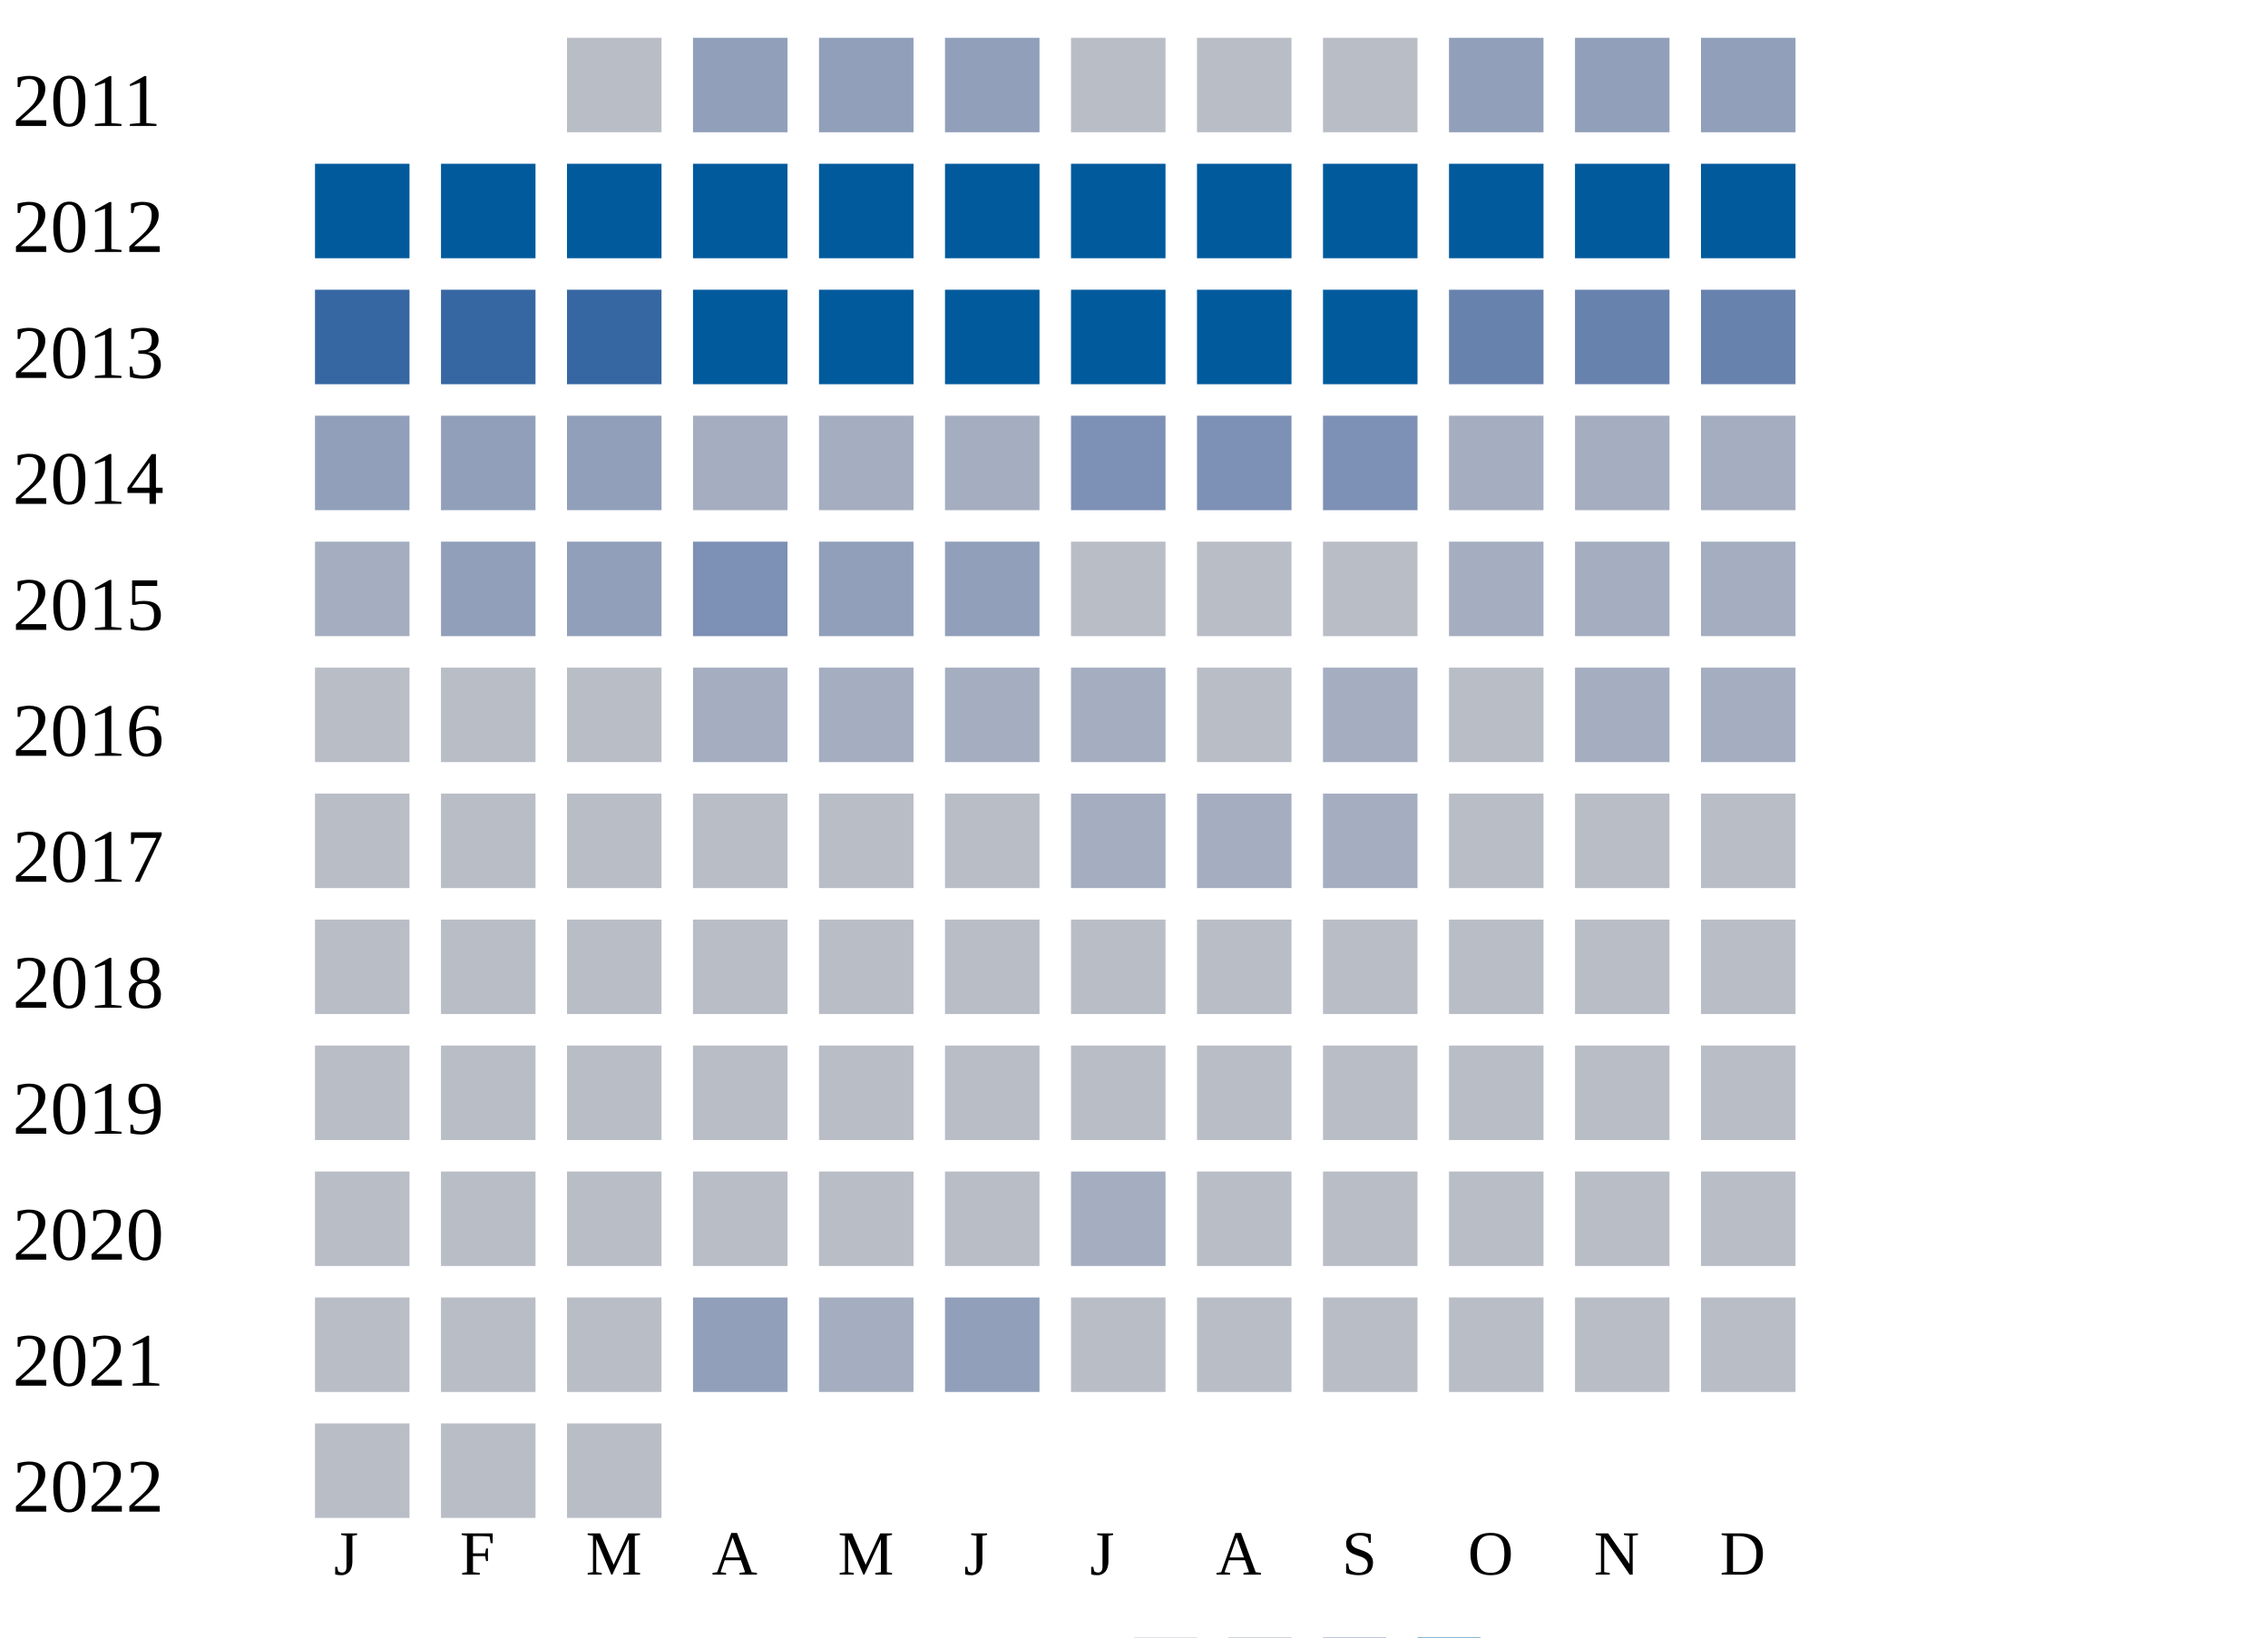
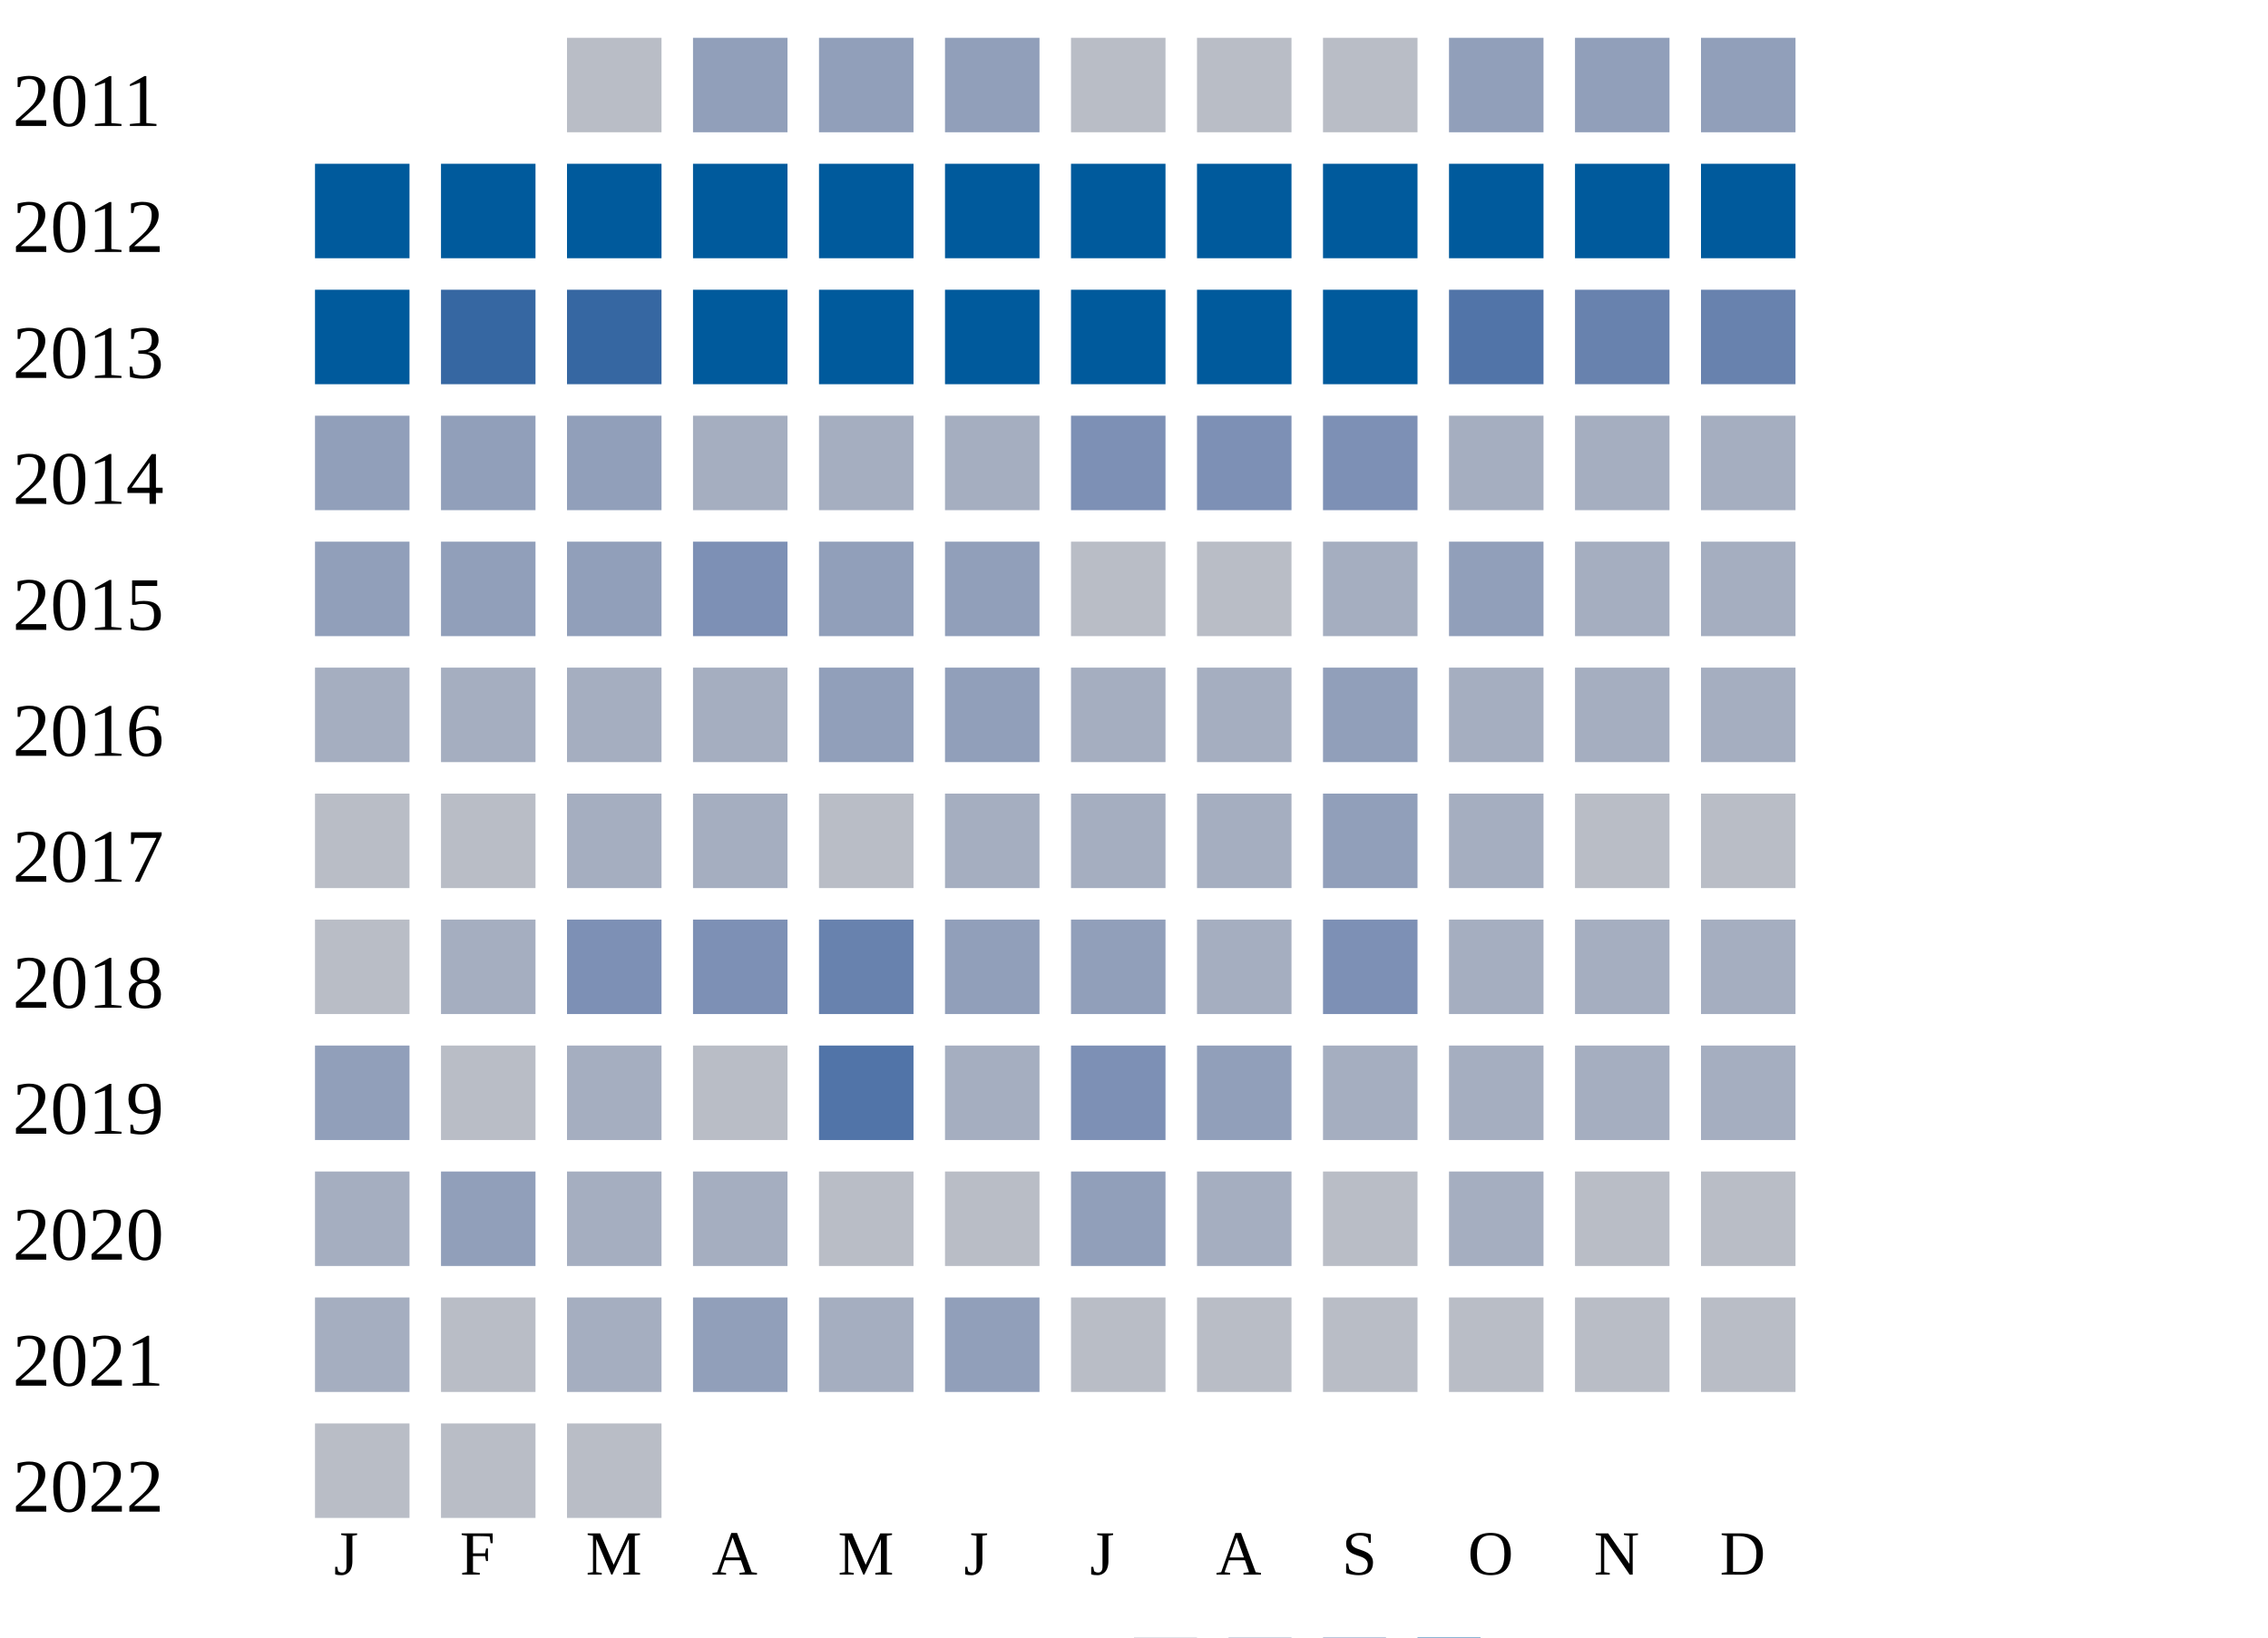
<svg xmlns="http://www.w3.org/2000/svg" width="360" height="260">
  <g transform="translate(0 0)">
    <text x="2" y="20">2011</text>
    <rect x="90" y="6" width="15" height="15" fill="#b9bdc6" />
    <rect x="110" y="6" width="15" height="15" fill="#919fba" />
    <rect x="130" y="6" width="15" height="15" fill="#919fba" />
    <rect x="150" y="6" width="15" height="15" fill="#919fba" />
    <rect x="170" y="6" width="15" height="15" fill="#b9bdc6" />
    <rect x="190" y="6" width="15" height="15" fill="#b9bdc6" />
    <rect x="210" y="6" width="15" height="15" fill="#b9bdc6" />
    <rect x="230" y="6" width="15" height="15" fill="#919fba" />
    <rect x="250" y="6" width="15" height="15" fill="#919fba" />
    <rect x="270" y="6" width="15" height="15" fill="#919fba" />
  </g>
  <g transform="translate(0 20)">
    <text x="2" y="20">2012</text>
    <rect x="50" y="6" width="15" height="15" fill="#005a9c" />
    <rect x="70" y="6" width="15" height="15" fill="#005a9c" />
    <rect x="90" y="6" width="15" height="15" fill="#005a9c" />
    <rect x="110" y="6" width="15" height="15" fill="#005a9c" />
    <rect x="130" y="6" width="15" height="15" fill="#005a9c" />
    <rect x="150" y="6" width="15" height="15" fill="#005a9c" />
    <rect x="170" y="6" width="15" height="15" fill="#005a9c" />
    <rect x="190" y="6" width="15" height="15" fill="#005a9c" />
    <rect x="210" y="6" width="15" height="15" fill="#005a9c" />
    <rect x="230" y="6" width="15" height="15" fill="#005a9c" />
    <rect x="250" y="6" width="15" height="15" fill="#005a9c" />
    <rect x="270" y="6" width="15" height="15" fill="#005a9c" />
  </g>
  <g transform="translate(0 40)">
    <text x="2" y="20">2013</text>
-     <rect x="50" y="6" width="15" height="15" fill="#3667a2" />
+     <rect x="50" y="6" width="15" height="15" fill="#005a9c" />
    <rect x="70" y="6" width="15" height="15" fill="#3667a2" />
    <rect x="90" y="6" width="15" height="15" fill="#3667a2" />
    <rect x="110" y="6" width="15" height="15" fill="#005a9c" />
    <rect x="130" y="6" width="15" height="15" fill="#005a9c" />
    <rect x="150" y="6" width="15" height="15" fill="#005a9c" />
    <rect x="170" y="6" width="15" height="15" fill="#005a9c" />
    <rect x="190" y="6" width="15" height="15" fill="#005a9c" />
    <rect x="210" y="6" width="15" height="15" fill="#005a9c" />
-     <rect x="230" y="6" width="15" height="15" fill="#6882ae" />
+     <rect x="230" y="6" width="15" height="15" fill="#5174a8" />
    <rect x="250" y="6" width="15" height="15" fill="#6882ae" />
    <rect x="270" y="6" width="15" height="15" fill="#6882ae" />
  </g>
  <g transform="translate(0 60)">
    <text x="2" y="20">2014</text>
    <rect x="50" y="6" width="15" height="15" fill="#919fba" />
    <rect x="70" y="6" width="15" height="15" fill="#919fba" />
    <rect x="90" y="6" width="15" height="15" fill="#919fba" />
    <rect x="110" y="6" width="15" height="15" fill="#a5aec0" />
    <rect x="130" y="6" width="15" height="15" fill="#a5aec0" />
    <rect x="150" y="6" width="15" height="15" fill="#a5aec0" />
    <rect x="170" y="6" width="15" height="15" fill="#7d90b5" />
    <rect x="190" y="6" width="15" height="15" fill="#7d90b5" />
    <rect x="210" y="6" width="15" height="15" fill="#7d90b5" />
    <rect x="230" y="6" width="15" height="15" fill="#a5aec0" />
    <rect x="250" y="6" width="15" height="15" fill="#a5aec0" />
    <rect x="270" y="6" width="15" height="15" fill="#a5aec0" />
  </g>
  <g transform="translate(0 80)">
    <text x="2" y="20">2015</text>
-     <rect x="50" y="6" width="15" height="15" fill="#a5aec0" />
+     <rect x="50" y="6" width="15" height="15" fill="#919fba" />
    <rect x="70" y="6" width="15" height="15" fill="#919fba" />
    <rect x="90" y="6" width="15" height="15" fill="#919fba" />
    <rect x="110" y="6" width="15" height="15" fill="#7d90b5" />
    <rect x="130" y="6" width="15" height="15" fill="#919fba" />
    <rect x="150" y="6" width="15" height="15" fill="#919fba" />
    <rect x="170" y="6" width="15" height="15" fill="#b9bdc6" />
    <rect x="190" y="6" width="15" height="15" fill="#b9bdc6" />
-     <rect x="210" y="6" width="15" height="15" fill="#b9bdc6" />
-     <rect x="230" y="6" width="15" height="15" fill="#a5aec0" />
+     <rect x="210" y="6" width="15" height="15" fill="#a5aec0" />
+     <rect x="230" y="6" width="15" height="15" fill="#919fba" />
    <rect x="250" y="6" width="15" height="15" fill="#a5aec0" />
    <rect x="270" y="6" width="15" height="15" fill="#a5aec0" />
  </g>
  <g transform="translate(0 100)">
    <text x="2" y="20">2016</text>
-     <rect x="50" y="6" width="15" height="15" fill="#b9bdc6" />
-     <rect x="70" y="6" width="15" height="15" fill="#b9bdc6" />
-     <rect x="90" y="6" width="15" height="15" fill="#b9bdc6" />
+     <rect x="50" y="6" width="15" height="15" fill="#a5aec0" />
+     <rect x="70" y="6" width="15" height="15" fill="#a5aec0" />
+     <rect x="90" y="6" width="15" height="15" fill="#a5aec0" />
    <rect x="110" y="6" width="15" height="15" fill="#a5aec0" />
-     <rect x="130" y="6" width="15" height="15" fill="#a5aec0" />
-     <rect x="150" y="6" width="15" height="15" fill="#a5aec0" />
+     <rect x="130" y="6" width="15" height="15" fill="#919fba" />
+     <rect x="150" y="6" width="15" height="15" fill="#919fba" />
    <rect x="170" y="6" width="15" height="15" fill="#a5aec0" />
-     <rect x="190" y="6" width="15" height="15" fill="#b9bdc6" />
-     <rect x="210" y="6" width="15" height="15" fill="#a5aec0" />
-     <rect x="230" y="6" width="15" height="15" fill="#b9bdc6" />
+     <rect x="190" y="6" width="15" height="15" fill="#a5aec0" />
+     <rect x="210" y="6" width="15" height="15" fill="#919fba" />
+     <rect x="230" y="6" width="15" height="15" fill="#a5aec0" />
    <rect x="250" y="6" width="15" height="15" fill="#a5aec0" />
    <rect x="270" y="6" width="15" height="15" fill="#a5aec0" />
  </g>
  <g transform="translate(0 120)">
    <text x="2" y="20">2017</text>
    <rect x="50" y="6" width="15" height="15" fill="#b9bdc6" />
    <rect x="70" y="6" width="15" height="15" fill="#b9bdc6" />
-     <rect x="90" y="6" width="15" height="15" fill="#b9bdc6" />
-     <rect x="110" y="6" width="15" height="15" fill="#b9bdc6" />
+     <rect x="90" y="6" width="15" height="15" fill="#a5aec0" />
+     <rect x="110" y="6" width="15" height="15" fill="#a5aec0" />
    <rect x="130" y="6" width="15" height="15" fill="#b9bdc6" />
-     <rect x="150" y="6" width="15" height="15" fill="#b9bdc6" />
+     <rect x="150" y="6" width="15" height="15" fill="#a5aec0" />
    <rect x="170" y="6" width="15" height="15" fill="#a5aec0" />
    <rect x="190" y="6" width="15" height="15" fill="#a5aec0" />
-     <rect x="210" y="6" width="15" height="15" fill="#a5aec0" />
-     <rect x="230" y="6" width="15" height="15" fill="#b9bdc6" />
+     <rect x="210" y="6" width="15" height="15" fill="#919fba" />
+     <rect x="230" y="6" width="15" height="15" fill="#a5aec0" />
    <rect x="250" y="6" width="15" height="15" fill="#b9bdc6" />
    <rect x="270" y="6" width="15" height="15" fill="#b9bdc6" />
  </g>
  <g transform="translate(0 140)">
    <text x="2" y="20">2018</text>
    <rect x="50" y="6" width="15" height="15" fill="#b9bdc6" />
-     <rect x="70" y="6" width="15" height="15" fill="#b9bdc6" />
-     <rect x="90" y="6" width="15" height="15" fill="#b9bdc6" />
-     <rect x="110" y="6" width="15" height="15" fill="#b9bdc6" />
-     <rect x="130" y="6" width="15" height="15" fill="#b9bdc6" />
-     <rect x="150" y="6" width="15" height="15" fill="#b9bdc6" />
-     <rect x="170" y="6" width="15" height="15" fill="#b9bdc6" />
-     <rect x="190" y="6" width="15" height="15" fill="#b9bdc6" />
-     <rect x="210" y="6" width="15" height="15" fill="#b9bdc6" />
-     <rect x="230" y="6" width="15" height="15" fill="#b9bdc6" />
-     <rect x="250" y="6" width="15" height="15" fill="#b9bdc6" />
-     <rect x="270" y="6" width="15" height="15" fill="#b9bdc6" />
+     <rect x="70" y="6" width="15" height="15" fill="#a5aec0" />
+     <rect x="90" y="6" width="15" height="15" fill="#7d90b5" />
+     <rect x="110" y="6" width="15" height="15" fill="#7d90b5" />
+     <rect x="130" y="6" width="15" height="15" fill="#6882ae" />
+     <rect x="150" y="6" width="15" height="15" fill="#919fba" />
+     <rect x="170" y="6" width="15" height="15" fill="#919fba" />
+     <rect x="190" y="6" width="15" height="15" fill="#a5aec0" />
+     <rect x="210" y="6" width="15" height="15" fill="#7d90b5" />
+     <rect x="230" y="6" width="15" height="15" fill="#a5aec0" />
+     <rect x="250" y="6" width="15" height="15" fill="#a5aec0" />
+     <rect x="270" y="6" width="15" height="15" fill="#a5aec0" />
  </g>
  <g transform="translate(0 160)">
    <text x="2" y="20">2019</text>
-     <rect x="50" y="6" width="15" height="15" fill="#b9bdc6" />
+     <rect x="50" y="6" width="15" height="15" fill="#919fba" />
    <rect x="70" y="6" width="15" height="15" fill="#b9bdc6" />
-     <rect x="90" y="6" width="15" height="15" fill="#b9bdc6" />
+     <rect x="90" y="6" width="15" height="15" fill="#a5aec0" />
    <rect x="110" y="6" width="15" height="15" fill="#b9bdc6" />
-     <rect x="130" y="6" width="15" height="15" fill="#b9bdc6" />
-     <rect x="150" y="6" width="15" height="15" fill="#b9bdc6" />
-     <rect x="170" y="6" width="15" height="15" fill="#b9bdc6" />
-     <rect x="190" y="6" width="15" height="15" fill="#b9bdc6" />
-     <rect x="210" y="6" width="15" height="15" fill="#b9bdc6" />
-     <rect x="230" y="6" width="15" height="15" fill="#b9bdc6" />
-     <rect x="250" y="6" width="15" height="15" fill="#b9bdc6" />
-     <rect x="270" y="6" width="15" height="15" fill="#b9bdc6" />
+     <rect x="130" y="6" width="15" height="15" fill="#5174a8" />
+     <rect x="150" y="6" width="15" height="15" fill="#a5aec0" />
+     <rect x="170" y="6" width="15" height="15" fill="#7d90b5" />
+     <rect x="190" y="6" width="15" height="15" fill="#919fba" />
+     <rect x="210" y="6" width="15" height="15" fill="#a5aec0" />
+     <rect x="230" y="6" width="15" height="15" fill="#a5aec0" />
+     <rect x="250" y="6" width="15" height="15" fill="#a5aec0" />
+     <rect x="270" y="6" width="15" height="15" fill="#a5aec0" />
  </g>
  <g transform="translate(0 180)">
    <text x="2" y="20">2020</text>
-     <rect x="50" y="6" width="15" height="15" fill="#b9bdc6" />
-     <rect x="70" y="6" width="15" height="15" fill="#b9bdc6" />
-     <rect x="90" y="6" width="15" height="15" fill="#b9bdc6" />
-     <rect x="110" y="6" width="15" height="15" fill="#b9bdc6" />
+     <rect x="50" y="6" width="15" height="15" fill="#a5aec0" />
+     <rect x="70" y="6" width="15" height="15" fill="#919fba" />
+     <rect x="90" y="6" width="15" height="15" fill="#a5aec0" />
+     <rect x="110" y="6" width="15" height="15" fill="#a5aec0" />
    <rect x="130" y="6" width="15" height="15" fill="#b9bdc6" />
    <rect x="150" y="6" width="15" height="15" fill="#b9bdc6" />
-     <rect x="170" y="6" width="15" height="15" fill="#a5aec0" />
-     <rect x="190" y="6" width="15" height="15" fill="#b9bdc6" />
+     <rect x="170" y="6" width="15" height="15" fill="#919fba" />
+     <rect x="190" y="6" width="15" height="15" fill="#a5aec0" />
    <rect x="210" y="6" width="15" height="15" fill="#b9bdc6" />
-     <rect x="230" y="6" width="15" height="15" fill="#b9bdc6" />
+     <rect x="230" y="6" width="15" height="15" fill="#a5aec0" />
    <rect x="250" y="6" width="15" height="15" fill="#b9bdc6" />
    <rect x="270" y="6" width="15" height="15" fill="#b9bdc6" />
  </g>
  <g transform="translate(0 200)">
    <text x="2" y="20">2021</text>
-     <rect x="50" y="6" width="15" height="15" fill="#b9bdc6" />
+     <rect x="50" y="6" width="15" height="15" fill="#a5aec0" />
    <rect x="70" y="6" width="15" height="15" fill="#b9bdc6" />
-     <rect x="90" y="6" width="15" height="15" fill="#b9bdc6" />
+     <rect x="90" y="6" width="15" height="15" fill="#a5aec0" />
    <rect x="110" y="6" width="15" height="15" fill="#919fba" />
    <rect x="130" y="6" width="15" height="15" fill="#a5aec0" />
    <rect x="150" y="6" width="15" height="15" fill="#919fba" />
    <rect x="170" y="6" width="15" height="15" fill="#b9bdc6" />
    <rect x="190" y="6" width="15" height="15" fill="#b9bdc6" />
    <rect x="210" y="6" width="15" height="15" fill="#b9bdc6" />
    <rect x="230" y="6" width="15" height="15" fill="#b9bdc6" />
    <rect x="250" y="6" width="15" height="15" fill="#b9bdc6" />
    <rect x="270" y="6" width="15" height="15" fill="#b9bdc6" />
  </g>
  <g transform="translate(0 220)">
    <text x="2" y="20">2022</text>
    <rect x="50" y="6" width="15" height="15" fill="#b9bdc6" />
    <rect x="70" y="6" width="15" height="15" fill="#b9bdc6" />
    <rect x="90" y="6" width="15" height="15" fill="#b9bdc6" />
  </g>
  <text style="font-size: 10px; text-align: center" x="53" y="250">J</text>
  <text style="font-size: 10px; text-align: center" x="73" y="250">F</text>
  <text style="font-size: 10px; text-align: center" x="93" y="250">M</text>
  <text style="font-size: 10px; text-align: center" x="113" y="250">A</text>
  <text style="font-size: 10px; text-align: center" x="133" y="250">M</text>
  <text style="font-size: 10px; text-align: center" x="153" y="250">J</text>
  <text style="font-size: 10px; text-align: center" x="173" y="250">J</text>
  <text style="font-size: 10px; text-align: center" x="193" y="250">A</text>
  <text style="font-size: 10px; text-align: center" x="213" y="250">S</text>
  <text style="font-size: 10px; text-align: center" x="233" y="250">O</text>
  <text style="font-size: 10px; text-align: center" x="253" y="250">N</text>
  <text style="font-size: 10px; text-align: center" x="273" y="250">D</text>
  <text style="font-size: 10px;" x="155" y="269">Less</text>
  <rect fill="#b9bdc6" width="10" height="10" x="180" y="260" />
  <rect fill="#919fba" width="10" height="10" x="195" y="260" />
  <rect fill="#6882ae" width="10" height="10" x="210" y="260" />
  <rect fill="#005a9c" width="10" height="10" x="225" y="260" />
  <text x="240" y="269" style="font-size: 10px;">More</text>
</svg>
